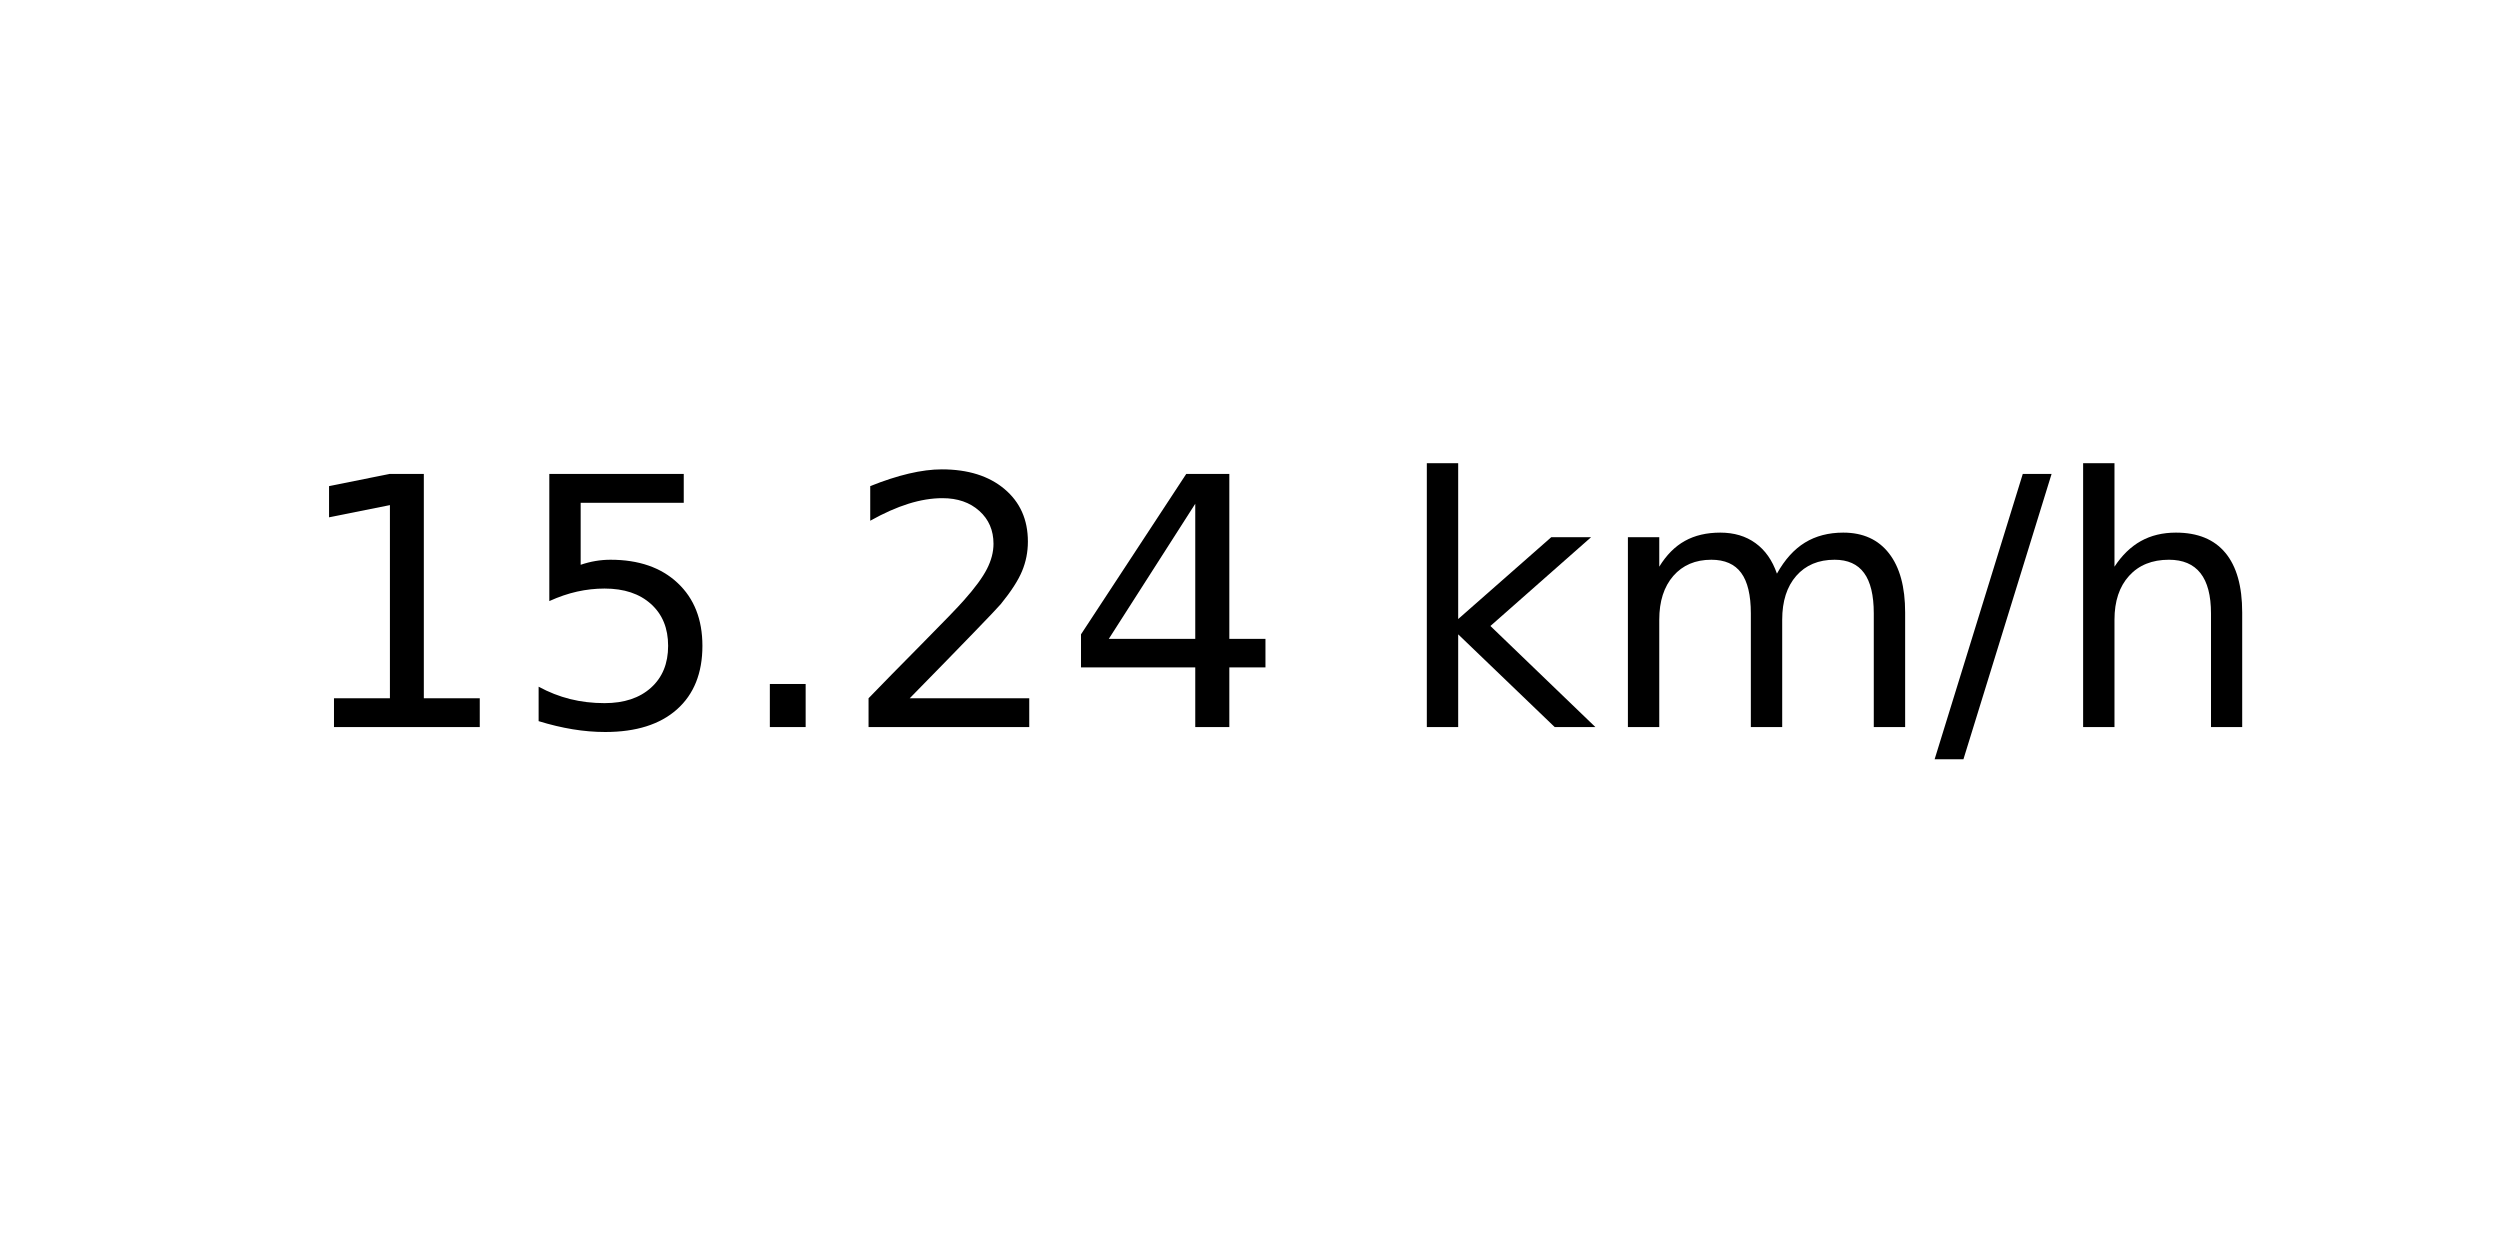
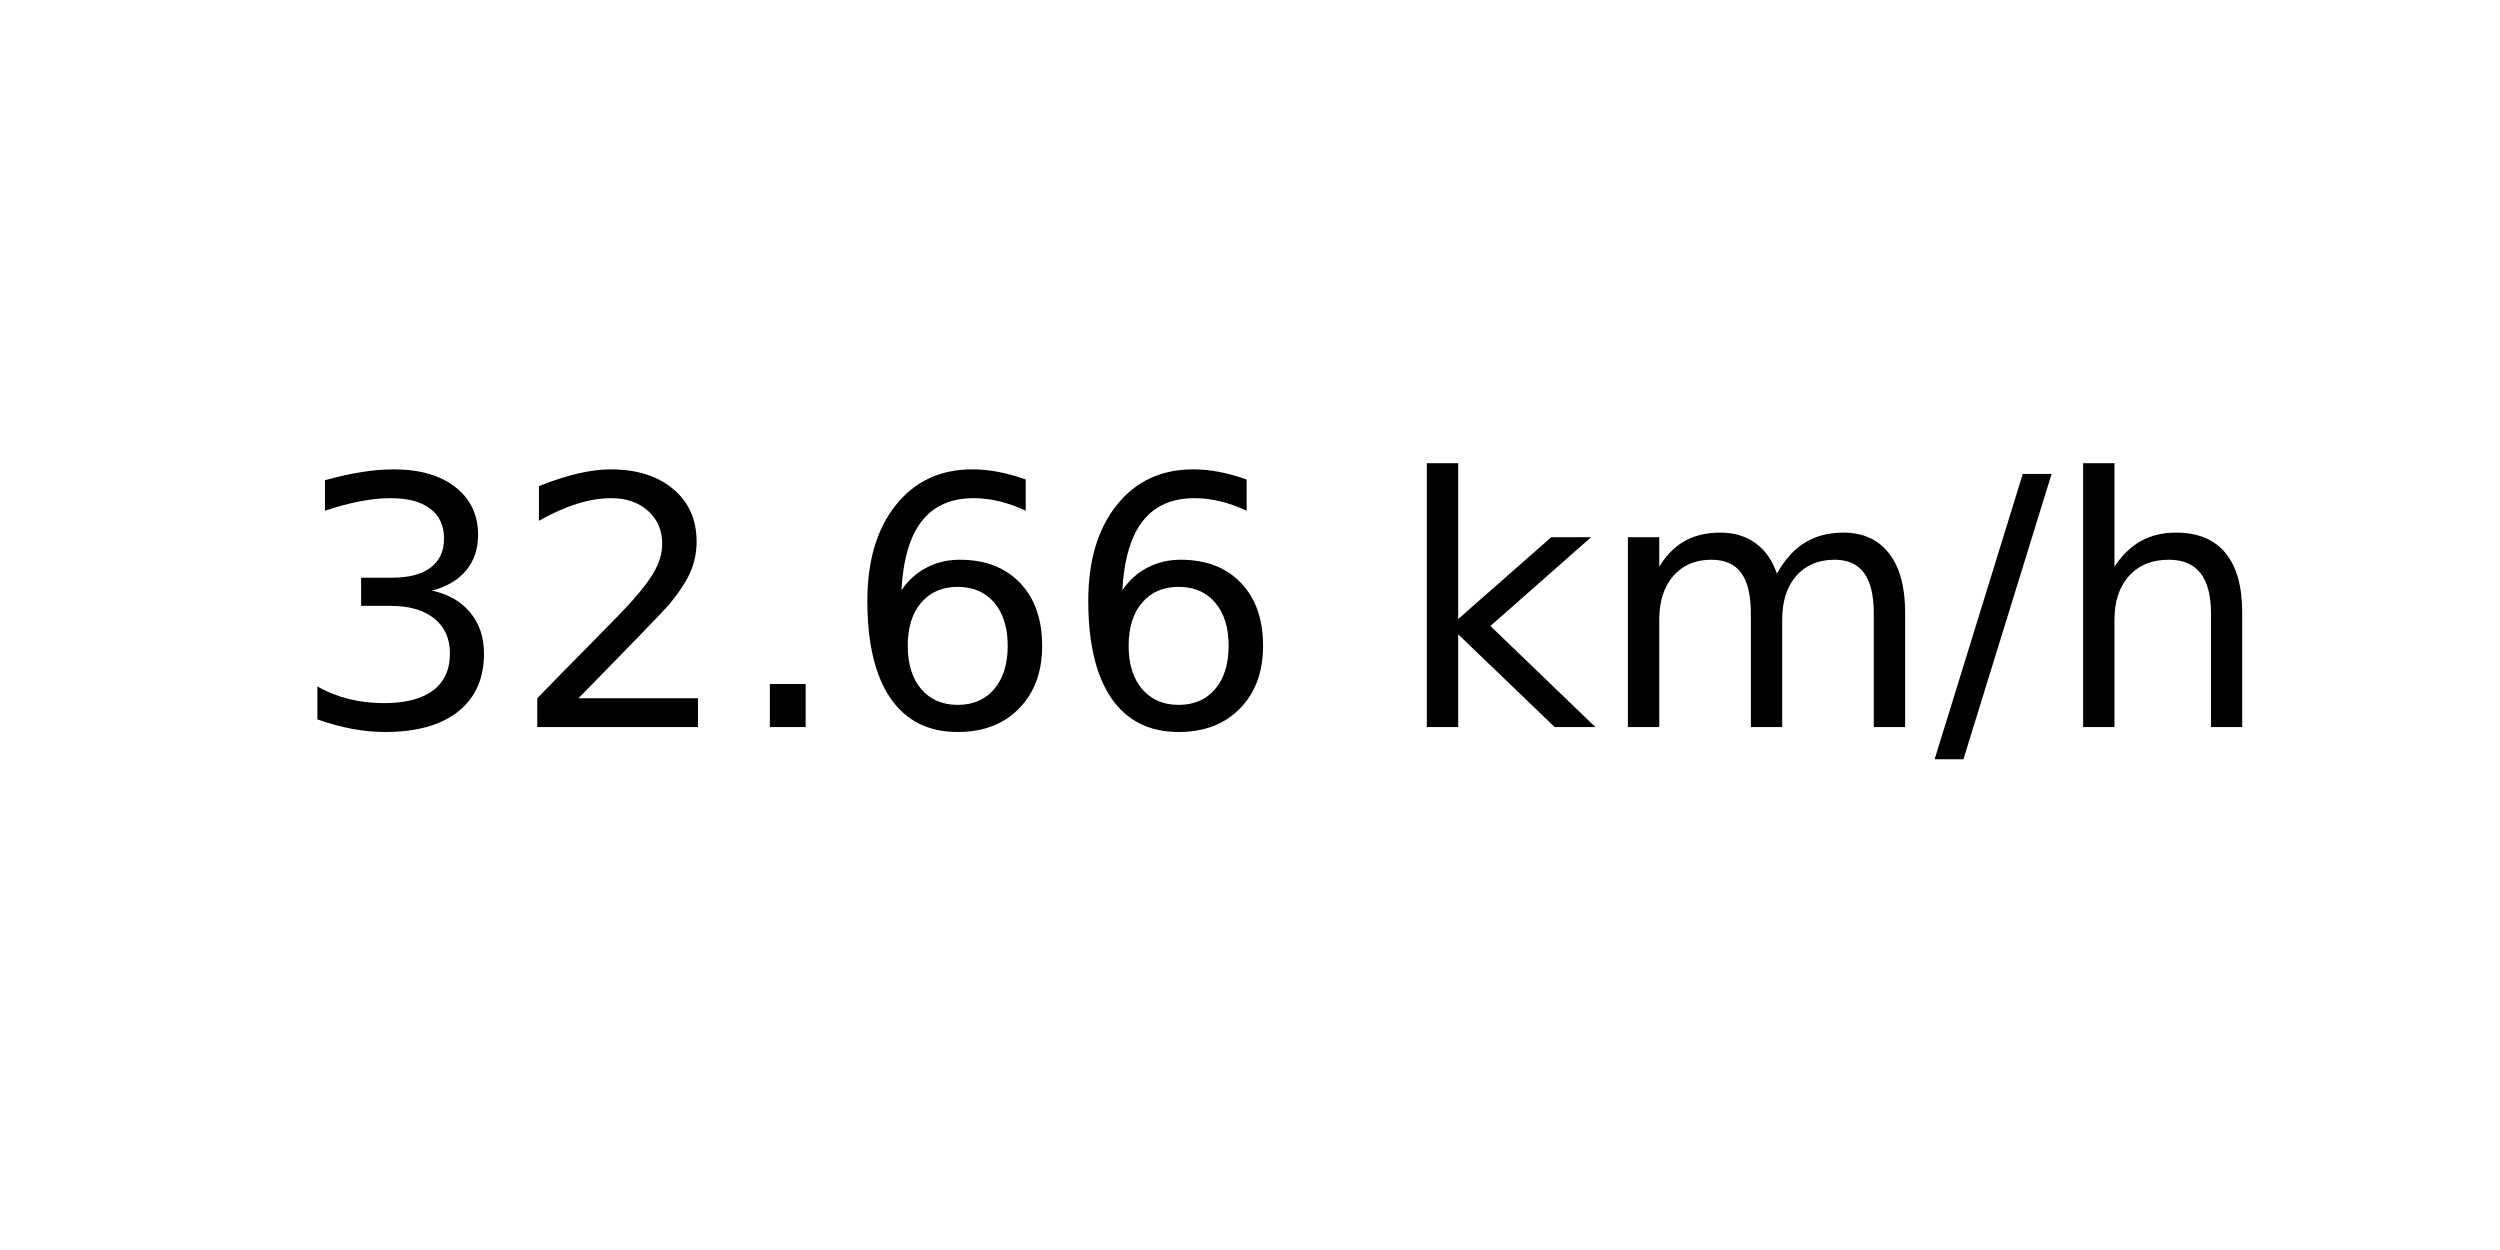
<svg xmlns="http://www.w3.org/2000/svg" xmlns:xlink="http://www.w3.org/1999/xlink" width="72pt" height="36pt" viewBox="0 0 72 36" version="1.1">
  <defs>
    <style type="text/css">*{stroke-linejoin: round; stroke-linecap: butt}</style>
  </defs>
  <g id="figure_1">
    <g id="axes_1">
      <g id="text_1">
        <g transform="translate(8.378125 20.93937) scale(0.1 -0.1)">
          <defs>
-             <path id="DejaVuSans-31" d="M 794 531  L 1825 531  L 1825 4091  L 703 3866  L 703 4441  L 1819 4666  L 2450 4666  L 2450 531  L 3481 531  L 3481 0  L 794 0  L 794 531  z " transform="scale(0.015625)" />
-             <path id="DejaVuSans-35" d="M 691 4666  L 3169 4666  L 3169 4134  L 1269 4134  L 1269 2991  Q 1406 3038 1543 3061  Q 1681 3084 1819 3084  Q 2600 3084 3056 2656  Q 3513 2228 3513 1497  Q 3513 744 3044 326  Q 2575 -91 1722 -91  Q 1428 -91 1123 -41  Q 819 9 494 109  L 494 744  Q 775 591 1075 516  Q 1375 441 1709 441  Q 2250 441 2565 725  Q 2881 1009 2881 1497  Q 2881 1984 2565 2268  Q 2250 2553 1709 2553  Q 1456 2553 1204 2497  Q 953 2441 691 2322  L 691 4666  z " transform="scale(0.015625)" />
+             <path id="DejaVuSans-33" d="M 2597 2516  Q 3050 2419 3304 2112  Q 3559 1806 3559 1356  Q 3559 666 3084 287  Q 2609 -91 1734 -91  Q 1441 -91 1130 -33  Q 819 25 488 141  L 488 750  Q 750 597 1062 519  Q 1375 441 1716 441  Q 2309 441 2620 675  Q 2931 909 2931 1356  Q 2931 1769 2642 2001  Q 2353 2234 1838 2234  L 1294 2234  L 1294 2753  L 1863 2753  Q 2328 2753 2575 2939  Q 2822 3125 2822 3475  Q 2822 3834 2567 4026  Q 2313 4219 1838 4219  Q 1578 4219 1281 4162  Q 984 4106 628 3988  L 628 4550  Q 988 4650 1302 4700  Q 1616 4750 1894 4750  Q 2613 4750 3031 4423  Q 3450 4097 3450 3541  Q 3450 3153 3228 2886  Q 3006 2619 2597 2516  z " transform="scale(0.015625)" />
+             <path id="DejaVuSans-32" d="M 1228 531  L 3431 531  L 3431 0  L 469 0  L 469 531  Q 828 903 1448 1529  Q 2069 2156 2228 2338  Q 2531 2678 2651 2914  Q 2772 3150 2772 3378  Q 2772 3750 2511 3984  Q 2250 4219 1831 4219  Q 1534 4219 1204 4116  Q 875 4013 500 3803  L 500 4441  Q 881 4594 1212 4672  Q 1544 4750 1819 4750  Q 2544 4750 2975 4387  Q 3406 4025 3406 3419  Q 3406 3131 3298 2873  Q 3191 2616 2906 2266  Q 2828 2175 2409 1742  Q 1991 1309 1228 531  z " transform="scale(0.015625)" />
            <path id="DejaVuSans-2e" d="M 684 794  L 1344 794  L 1344 0  L 684 0  L 684 794  z " transform="scale(0.015625)" />
-             <path id="DejaVuSans-32" d="M 1228 531  L 3431 531  L 3431 0  L 469 0  L 469 531  Q 828 903 1448 1529  Q 2069 2156 2228 2338  Q 2531 2678 2651 2914  Q 2772 3150 2772 3378  Q 2772 3750 2511 3984  Q 2250 4219 1831 4219  Q 1534 4219 1204 4116  Q 875 4013 500 3803  L 500 4441  Q 881 4594 1212 4672  Q 1544 4750 1819 4750  Q 2544 4750 2975 4387  Q 3406 4025 3406 3419  Q 3406 3131 3298 2873  Q 3191 2616 2906 2266  Q 2828 2175 2409 1742  Q 1991 1309 1228 531  z " transform="scale(0.015625)" />
-             <path id="DejaVuSans-34" d="M 2419 4116  L 825 1625  L 2419 1625  L 2419 4116  z M 2253 4666  L 3047 4666  L 3047 1625  L 3713 1625  L 3713 1100  L 3047 1100  L 3047 0  L 2419 0  L 2419 1100  L 313 1100  L 313 1709  L 2253 4666  z " transform="scale(0.015625)" />
+             <path id="DejaVuSans-36" d="M 2113 2584  Q 1688 2584 1439 2293  Q 1191 2003 1191 1497  Q 1191 994 1439 701  Q 1688 409 2113 409  Q 2538 409 2786 701  Q 3034 994 3034 1497  Q 3034 2003 2786 2293  Q 2538 2584 2113 2584  z M 3366 4563  L 3366 3988  Q 3128 4100 2886 4159  Q 2644 4219 2406 4219  Q 1781 4219 1451 3797  Q 1122 3375 1075 2522  Q 1259 2794 1537 2939  Q 1816 3084 2150 3084  Q 2853 3084 3261 2657  Q 3669 2231 3669 1497  Q 3669 778 3244 343  Q 2819 -91 2113 -91  Q 1303 -91 875 529  Q 447 1150 447 2328  Q 447 3434 972 4092  Q 1497 4750 2381 4750  Q 2619 4750 2861 4703  Q 3103 4656 3366 4563  z " transform="scale(0.015625)" />
            <path id="DejaVuSans-20" transform="scale(0.015625)" />
            <path id="DejaVuSans-6b" d="M 581 4863  L 1159 4863  L 1159 1991  L 2875 3500  L 3609 3500  L 1753 1863  L 3688 0  L 2938 0  L 1159 1709  L 1159 0  L 581 0  L 581 4863  z " transform="scale(0.015625)" />
            <path id="DejaVuSans-6d" d="M 3328 2828  Q 3544 3216 3844 3400  Q 4144 3584 4550 3584  Q 5097 3584 5394 3201  Q 5691 2819 5691 2113  L 5691 0  L 5113 0  L 5113 2094  Q 5113 2597 4934 2840  Q 4756 3084 4391 3084  Q 3944 3084 3684 2787  Q 3425 2491 3425 1978  L 3425 0  L 2847 0  L 2847 2094  Q 2847 2600 2669 2842  Q 2491 3084 2119 3084  Q 1678 3084 1418 2786  Q 1159 2488 1159 1978  L 1159 0  L 581 0  L 581 3500  L 1159 3500  L 1159 2956  Q 1356 3278 1631 3431  Q 1906 3584 2284 3584  Q 2666 3584 2933 3390  Q 3200 3197 3328 2828  z " transform="scale(0.015625)" />
            <path id="DejaVuSans-2f" d="M 1625 4666  L 2156 4666  L 531 -594  L 0 -594  L 1625 4666  z " transform="scale(0.015625)" />
            <path id="DejaVuSans-68" d="M 3513 2113  L 3513 0  L 2938 0  L 2938 2094  Q 2938 2591 2744 2837  Q 2550 3084 2163 3084  Q 1697 3084 1428 2787  Q 1159 2491 1159 1978  L 1159 0  L 581 0  L 581 4863  L 1159 4863  L 1159 2956  Q 1366 3272 1645 3428  Q 1925 3584 2291 3584  Q 2894 3584 3203 3211  Q 3513 2838 3513 2113  z " transform="scale(0.015625)" />
          </defs>
-           <use xlink:href="#DejaVuSans-31" />
-           <use xlink:href="#DejaVuSans-35" x="63.623" />
+           <use xlink:href="#DejaVuSans-33" />
+           <use xlink:href="#DejaVuSans-32" x="63.623" />
          <use xlink:href="#DejaVuSans-2e" x="127.246" />
-           <use xlink:href="#DejaVuSans-32" x="159.033" />
-           <use xlink:href="#DejaVuSans-34" x="222.656" />
+           <use xlink:href="#DejaVuSans-36" x="159.033" />
+           <use xlink:href="#DejaVuSans-36" x="222.656" />
          <use xlink:href="#DejaVuSans-20" x="286.279" />
          <use xlink:href="#DejaVuSans-6b" x="318.066" />
          <use xlink:href="#DejaVuSans-6d" x="375.977" />
          <use xlink:href="#DejaVuSans-2f" x="473.389" />
          <use xlink:href="#DejaVuSans-68" x="507.08" />
        </g>
      </g>
    </g>
  </g>
</svg>
